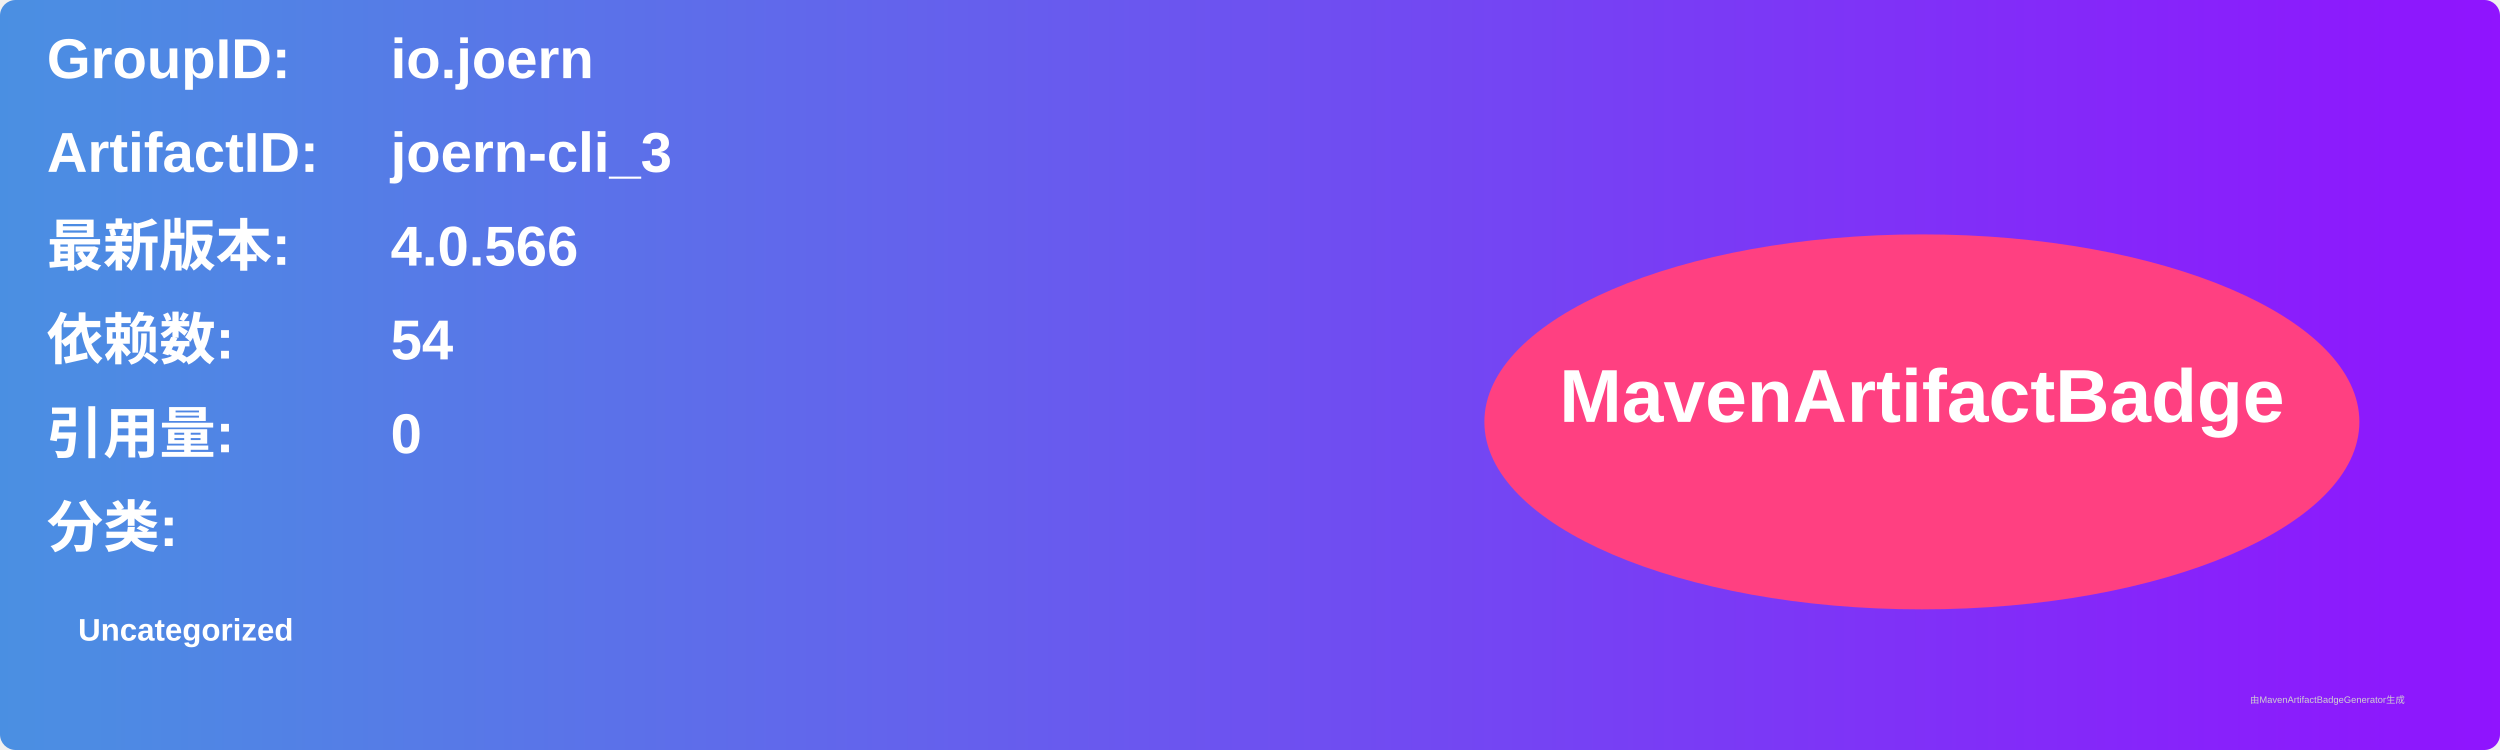
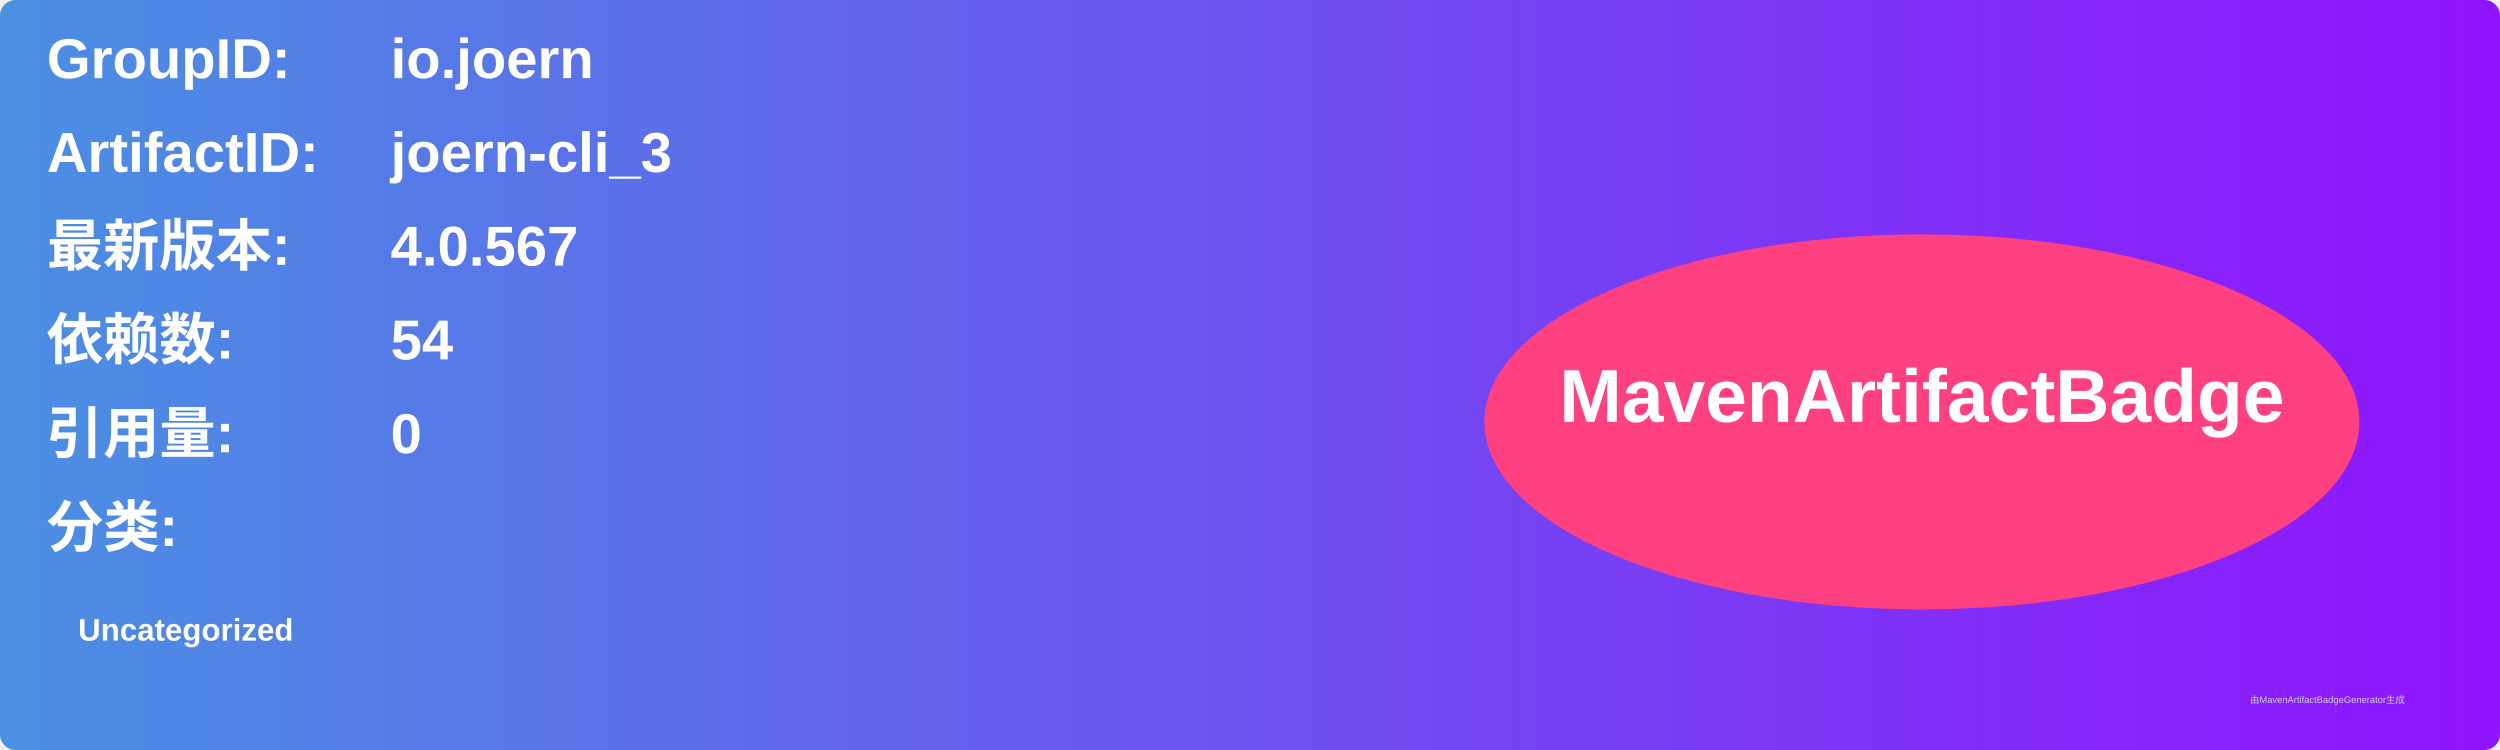
<svg xmlns="http://www.w3.org/2000/svg" width="800" height="240" viewBox="0 0 800 240">
  <linearGradient id="grad" x1="0%" y1="0%" x2="100%" y2="0%">
    <stop offset="0%" stop-color="#4a90e2" />
    <stop offset="100%" stop-color="#9013fe" />
  </linearGradient>
  <rect width="100%" height="100%" rx="5" ry="5" fill="url(#grad)" />
  <g transform="translate(15, 15)">
    <text x="0" y="10" font-family="Arial" font-size="18" fill="white" font-weight="bold" width="260">GroupID:</text>
    <text x="110" y="10" font-family="Arial" font-size="18" fill="white" font-weight="bold" width="460">io.joern</text>
    <text x="0" y="40" font-family="Arial" font-size="18" fill="white" font-weight="bold" width="260">ArtifactID:</text>
    <text x="110" y="40" font-family="Arial" font-size="18" fill="white" font-weight="bold" width="460">joern-cli_3</text>
    <text x="0" y="70" font-family="Arial" font-size="18" fill="white" font-weight="bold">最新版本:</text>
    <text x="110" y="70" font-family="Arial" font-size="18" fill="white" font-weight="bold">
-       <tspan font-weight="bold">4.0.566</tspan>
+       <tspan font-weight="bold">4.0.567</tspan>
    </text>
    <text x="0" y="100" font-family="Arial" font-size="18" fill="white" font-weight="bold">依赖数: </text>
    <text x="110" y="100" font-family="Arial" font-size="18" fill="white">
      <tspan font-weight="bold">54</tspan>
    </text>
    <text x="0" y="130" font-family="Arial" font-size="18" fill="white" font-weight="bold">引用量: </text>
    <text x="110" y="130" font-family="Arial" font-size="18" fill="white">
      <tspan font-weight="bold">0</tspan>
    </text>
    <text x="0" y="160" font-family="Arial" font-size="18" fill="white" font-weight="bold">分类:</text>
    <text x="10" y="190" font-family="Arial" font-size="10" fill="white">
      <tspan font-weight="bold">Uncategorized</tspan>
    </text>
    <ellipse cx="600" cy="120" rx="140" ry="60" fill="#ff4081" />
    <text x="600" y="120" text-anchor="middle" font-family="Arial" font-size="24" fill="white" font-weight="bold">MavenArtifactBadge</text>
  </g>
  <text x="720" y="225" font-family="Arial" font-size="3" fill="#d0d0d0">由MavenArtifactBadgeGenerator生成</text>
</svg>
